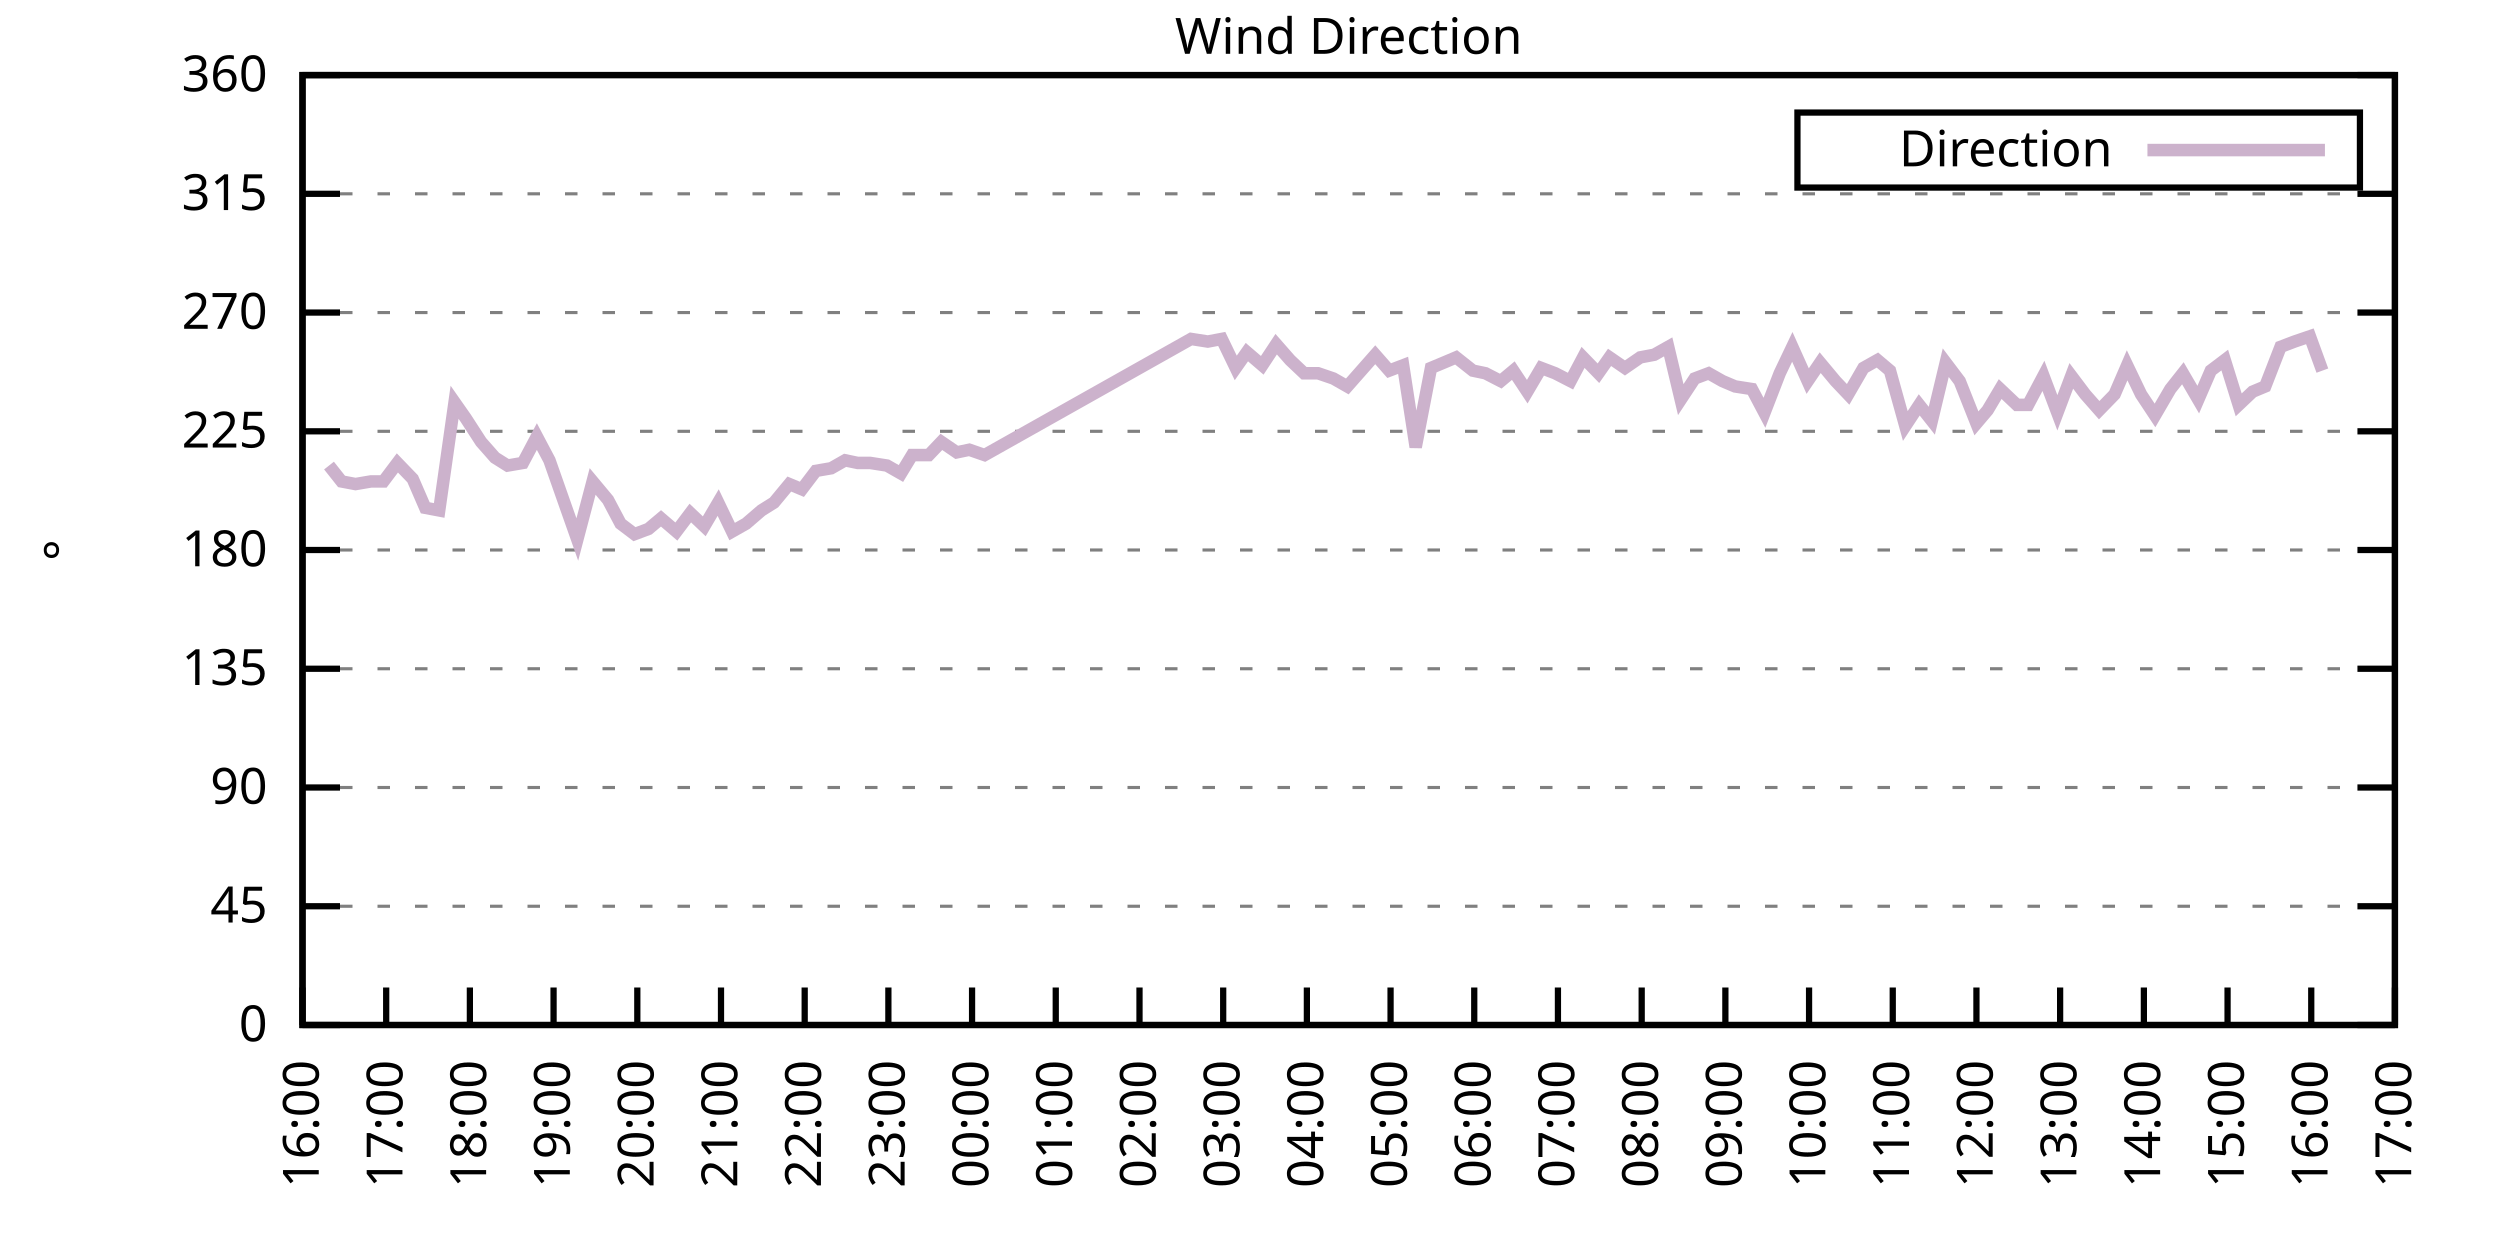
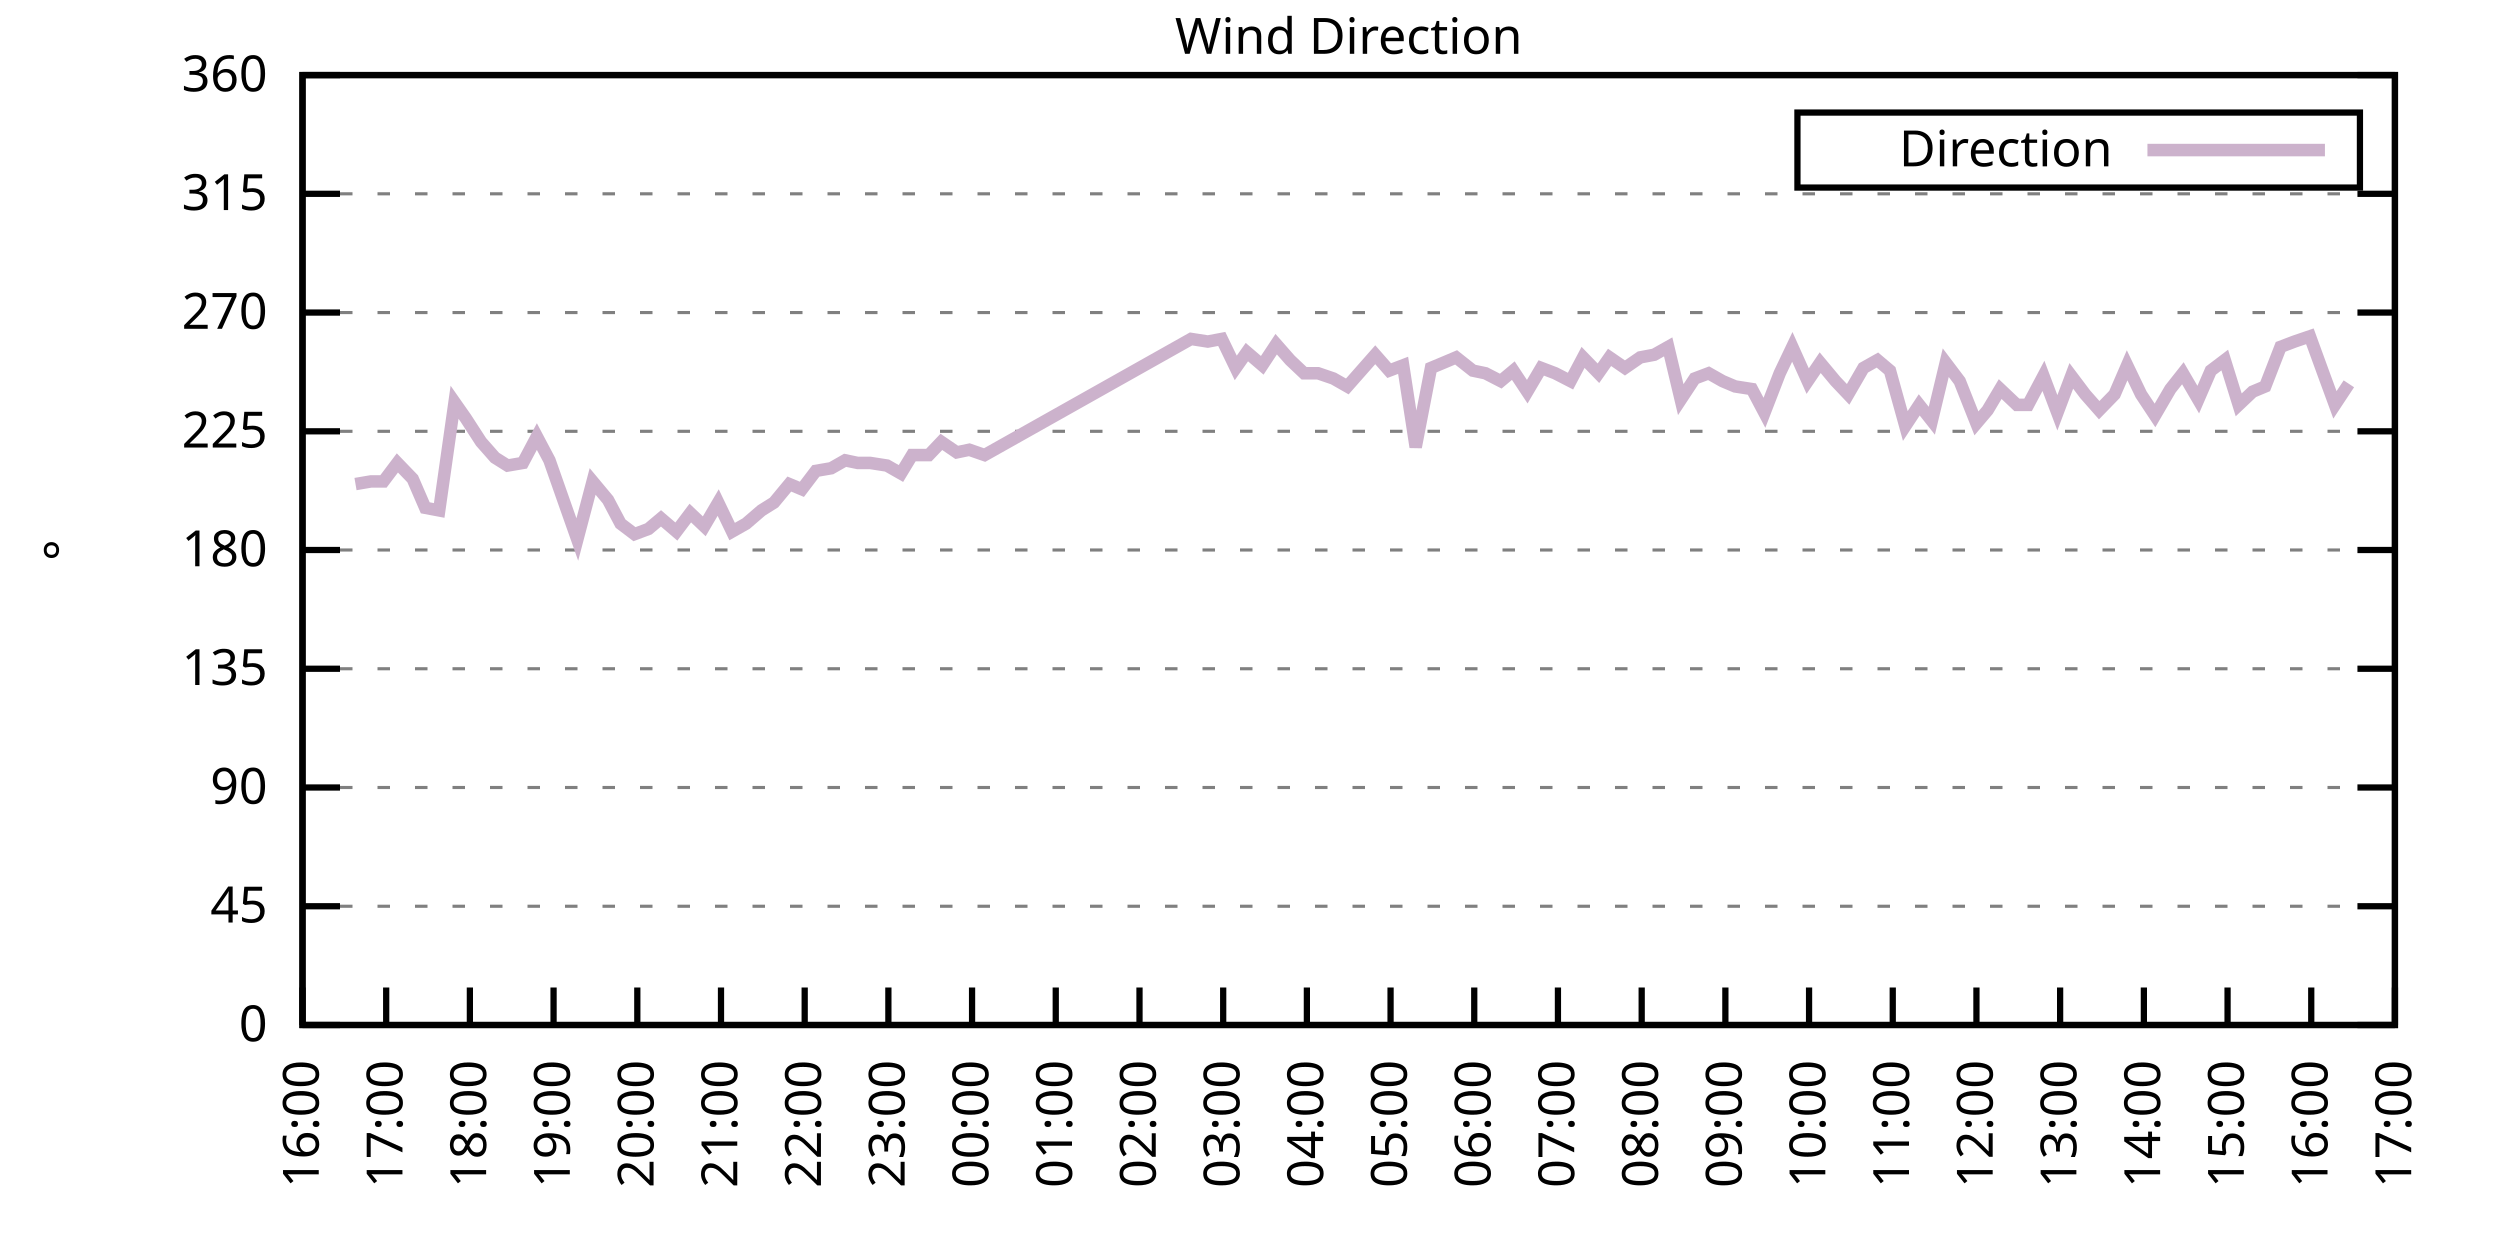
<svg xmlns="http://www.w3.org/2000/svg" xmlns:xlink="http://www.w3.org/1999/xlink" width="400" height="200" viewBox="0 0 400 200">
  <g id="gnuplot_canvas">
    <rect x="0" y="0" width="400" height="200" fill="none" />
    <defs>
      <circle id="gpDot" r="0.5" stroke-width="0.5" stroke="currentColor" />
      <path id="gpPt0" stroke-width="0.333" stroke="currentColor" d="M-1,0 h2 M0,-1 v2" />
      <path id="gpPt1" stroke-width="0.333" stroke="currentColor" d="M-1,-1 L1,1 M1,-1 L-1,1" />
      <path id="gpPt2" stroke-width="0.333" stroke="currentColor" d="M-1,0 L1,0 M0,-1 L0,1 M-1,-1 L1,1 M-1,1 L1,-1" />
      <rect id="gpPt3" stroke-width="0.333" stroke="currentColor" x="-1" y="-1" width="2" height="2" />
      <rect id="gpPt4" stroke-width="0.333" stroke="currentColor" fill="currentColor" x="-1" y="-1" width="2" height="2" />
      <circle id="gpPt5" stroke-width="0.333" stroke="currentColor" cx="0" cy="0" r="1" />
      <use xlink:href="#gpPt5" id="gpPt6" fill="currentColor" stroke="none" />
      <path id="gpPt7" stroke-width="0.333" stroke="currentColor" d="M0,-1.33 L-1.33,0.67 L1.33,0.67 z" />
      <use xlink:href="#gpPt7" id="gpPt8" fill="currentColor" stroke="none" />
      <use xlink:href="#gpPt7" id="gpPt9" stroke="currentColor" transform="rotate(180)" />
      <use xlink:href="#gpPt9" id="gpPt10" fill="currentColor" stroke="none" />
      <use xlink:href="#gpPt3" id="gpPt11" stroke="currentColor" transform="rotate(45)" />
      <use xlink:href="#gpPt11" id="gpPt12" fill="currentColor" stroke="none" />
      <path id="gpPt13" stroke-width="0.333" stroke="currentColor" d="M0,1.330 L1.265,0.411 L0.782,-1.067 L-0.782,-1.076 L-1.265,0.411 z" />
      <use xlink:href="#gpPt13" id="gpPt14" fill="currentColor" stroke="none" />
      <filter id="textbox" filterUnits="objectBoundingBox" x="0" y="0" height="1" width="1">
        <feFlood flood-color="white" flood-opacity="1" result="bgnd" />
        <feComposite in="SourceGraphic" in2="bgnd" operator="atop" />
      </filter>
      <filter id="greybox" filterUnits="objectBoundingBox" x="0" y="0" height="1" width="1">
        <feFlood flood-color="lightgrey" flood-opacity="1" result="grey" />
        <feComposite in="SourceGraphic" in2="grey" operator="atop" />
      </filter>
    </defs>
    <g fill="none" color="white" stroke="currentColor" stroke-width="1.00" stroke-linecap="butt" stroke-linejoin="miter">
</g>
    <g fill="none" color="black" stroke="currentColor" stroke-width="1.00" stroke-linecap="butt" stroke-linejoin="miter">
      <g stroke="none" shape-rendering="crispEdges">
        <polygon fill="rgb(255, 255, 255)" points="48.40,164.00 383.18,164.00 383.18,12.02 48.40,12.02 " />
      </g>
    </g>
    <g fill="none" color="black" stroke="currentColor" stroke-width="1.00" stroke-linecap="butt" stroke-linejoin="miter">
</g>
    <g fill="none" color="black" stroke="black" stroke-width="0.50" stroke-linecap="butt" stroke-linejoin="miter">
</g>
    <g fill="none" color="gray" stroke="currentColor" stroke-width="0.50" stroke-linecap="butt" stroke-linejoin="miter">
      <path stroke="gray" stroke-dasharray="2,4" class="gridline" d="M48.40,164.00 L383.19,164.00  " />
    </g>
    <g fill="none" color="gray" stroke="gray" stroke-width="1.00" stroke-linecap="butt" stroke-linejoin="miter">
</g>
    <g fill="none" color="black" stroke="currentColor" stroke-width="1.00" stroke-linecap="butt" stroke-linejoin="miter">
      <path stroke="black" d="M48.40,164.00 L54.40,164.00 M383.19,164.00 L377.19,164.00  " />
      <g transform="translate(42.80,166.60)" stroke="none" fill="black" font-family="Sans" font-size="8.00" text-anchor="end">
        <text>
          <tspan font-family="Sans"> 0</tspan>
        </text>
      </g>
    </g>
    <g fill="none" color="black" stroke="currentColor" stroke-width="1.00" stroke-linecap="butt" stroke-linejoin="miter">
</g>
    <g fill="none" color="black" stroke="black" stroke-width="0.50" stroke-linecap="butt" stroke-linejoin="miter">
</g>
    <g fill="none" color="gray" stroke="currentColor" stroke-width="0.50" stroke-linecap="butt" stroke-linejoin="miter">
      <path stroke="gray" stroke-dasharray="2,4" class="gridline" d="M48.40,145.00 L383.19,145.00  " />
    </g>
    <g fill="none" color="gray" stroke="gray" stroke-width="1.00" stroke-linecap="butt" stroke-linejoin="miter">
</g>
    <g fill="none" color="black" stroke="currentColor" stroke-width="1.00" stroke-linecap="butt" stroke-linejoin="miter">
      <path stroke="black" d="M48.40,145.00 L54.40,145.00 M383.19,145.00 L377.19,145.00  " />
      <g transform="translate(42.80,147.60)" stroke="none" fill="black" font-family="Sans" font-size="8.00" text-anchor="end">
        <text>
          <tspan font-family="Sans"> 45</tspan>
        </text>
      </g>
    </g>
    <g fill="none" color="black" stroke="currentColor" stroke-width="1.00" stroke-linecap="butt" stroke-linejoin="miter">
</g>
    <g fill="none" color="black" stroke="black" stroke-width="0.50" stroke-linecap="butt" stroke-linejoin="miter">
</g>
    <g fill="none" color="gray" stroke="currentColor" stroke-width="0.50" stroke-linecap="butt" stroke-linejoin="miter">
      <path stroke="gray" stroke-dasharray="2,4" class="gridline" d="M48.40,126.00 L383.19,126.00  " />
    </g>
    <g fill="none" color="gray" stroke="gray" stroke-width="1.00" stroke-linecap="butt" stroke-linejoin="miter">
</g>
    <g fill="none" color="black" stroke="currentColor" stroke-width="1.00" stroke-linecap="butt" stroke-linejoin="miter">
      <path stroke="black" d="M48.40,126.00 L54.40,126.00 M383.19,126.00 L377.19,126.00  " />
      <g transform="translate(42.80,128.60)" stroke="none" fill="black" font-family="Sans" font-size="8.00" text-anchor="end">
        <text>
          <tspan font-family="Sans"> 90</tspan>
        </text>
      </g>
    </g>
    <g fill="none" color="black" stroke="currentColor" stroke-width="1.00" stroke-linecap="butt" stroke-linejoin="miter">
</g>
    <g fill="none" color="black" stroke="black" stroke-width="0.50" stroke-linecap="butt" stroke-linejoin="miter">
</g>
    <g fill="none" color="gray" stroke="currentColor" stroke-width="0.50" stroke-linecap="butt" stroke-linejoin="miter">
      <path stroke="gray" stroke-dasharray="2,4" class="gridline" d="M48.40,107.00 L383.19,107.00  " />
    </g>
    <g fill="none" color="gray" stroke="gray" stroke-width="1.00" stroke-linecap="butt" stroke-linejoin="miter">
</g>
    <g fill="none" color="black" stroke="currentColor" stroke-width="1.00" stroke-linecap="butt" stroke-linejoin="miter">
      <path stroke="black" d="M48.40,107.00 L54.40,107.00 M383.19,107.00 L377.19,107.00  " />
      <g transform="translate(42.80,109.60)" stroke="none" fill="black" font-family="Sans" font-size="8.00" text-anchor="end">
        <text>
          <tspan font-family="Sans"> 135</tspan>
        </text>
      </g>
    </g>
    <g fill="none" color="black" stroke="currentColor" stroke-width="1.00" stroke-linecap="butt" stroke-linejoin="miter">
</g>
    <g fill="none" color="black" stroke="black" stroke-width="0.50" stroke-linecap="butt" stroke-linejoin="miter">
</g>
    <g fill="none" color="gray" stroke="currentColor" stroke-width="0.50" stroke-linecap="butt" stroke-linejoin="miter">
      <path stroke="gray" stroke-dasharray="2,4" class="gridline" d="M48.40,88.00 L383.19,88.00  " />
    </g>
    <g fill="none" color="gray" stroke="gray" stroke-width="1.00" stroke-linecap="butt" stroke-linejoin="miter">
</g>
    <g fill="none" color="black" stroke="currentColor" stroke-width="1.00" stroke-linecap="butt" stroke-linejoin="miter">
      <path stroke="black" d="M48.40,88.00 L54.40,88.00 M383.19,88.00 L377.19,88.00  " />
      <g transform="translate(42.80,90.60)" stroke="none" fill="black" font-family="Sans" font-size="8.00" text-anchor="end">
        <text>
          <tspan font-family="Sans"> 180</tspan>
        </text>
      </g>
    </g>
    <g fill="none" color="black" stroke="currentColor" stroke-width="1.00" stroke-linecap="butt" stroke-linejoin="miter">
</g>
    <g fill="none" color="black" stroke="black" stroke-width="0.50" stroke-linecap="butt" stroke-linejoin="miter">
</g>
    <g fill="none" color="gray" stroke="currentColor" stroke-width="0.50" stroke-linecap="butt" stroke-linejoin="miter">
      <path stroke="gray" stroke-dasharray="2,4" class="gridline" d="M48.40,69.01 L383.19,69.01  " />
    </g>
    <g fill="none" color="gray" stroke="gray" stroke-width="1.00" stroke-linecap="butt" stroke-linejoin="miter">
</g>
    <g fill="none" color="black" stroke="currentColor" stroke-width="1.00" stroke-linecap="butt" stroke-linejoin="miter">
      <path stroke="black" d="M48.40,69.01 L54.40,69.01 M383.19,69.01 L377.19,69.01  " />
      <g transform="translate(42.80,71.61)" stroke="none" fill="black" font-family="Sans" font-size="8.00" text-anchor="end">
        <text>
          <tspan font-family="Sans"> 225</tspan>
        </text>
      </g>
    </g>
    <g fill="none" color="black" stroke="currentColor" stroke-width="1.00" stroke-linecap="butt" stroke-linejoin="miter">
</g>
    <g fill="none" color="black" stroke="black" stroke-width="0.50" stroke-linecap="butt" stroke-linejoin="miter">
</g>
    <g fill="none" color="gray" stroke="currentColor" stroke-width="0.50" stroke-linecap="butt" stroke-linejoin="miter">
      <path stroke="gray" stroke-dasharray="2,4" class="gridline" d="M48.40,50.01 L383.19,50.01  " />
    </g>
    <g fill="none" color="gray" stroke="gray" stroke-width="1.00" stroke-linecap="butt" stroke-linejoin="miter">
</g>
    <g fill="none" color="black" stroke="currentColor" stroke-width="1.00" stroke-linecap="butt" stroke-linejoin="miter">
      <path stroke="black" d="M48.40,50.01 L54.40,50.01 M383.19,50.01 L377.19,50.01  " />
      <g transform="translate(42.80,52.61)" stroke="none" fill="black" font-family="Sans" font-size="8.00" text-anchor="end">
        <text>
          <tspan font-family="Sans"> 270</tspan>
        </text>
      </g>
    </g>
    <g fill="none" color="black" stroke="currentColor" stroke-width="1.00" stroke-linecap="butt" stroke-linejoin="miter">
</g>
    <g fill="none" color="black" stroke="black" stroke-width="0.50" stroke-linecap="butt" stroke-linejoin="miter">
</g>
    <g fill="none" color="gray" stroke="currentColor" stroke-width="0.50" stroke-linecap="butt" stroke-linejoin="miter">
      <path stroke="gray" stroke-dasharray="2,4" class="gridline" d="M48.40,31.01 L383.19,31.01  " />
    </g>
    <g fill="none" color="gray" stroke="gray" stroke-width="1.00" stroke-linecap="butt" stroke-linejoin="miter">
</g>
    <g fill="none" color="black" stroke="currentColor" stroke-width="1.00" stroke-linecap="butt" stroke-linejoin="miter">
      <path stroke="black" d="M48.40,31.01 L54.40,31.01 M383.19,31.01 L377.19,31.01  " />
      <g transform="translate(42.80,33.61)" stroke="none" fill="black" font-family="Sans" font-size="8.00" text-anchor="end">
        <text>
          <tspan font-family="Sans"> 315</tspan>
        </text>
      </g>
    </g>
    <g fill="none" color="black" stroke="currentColor" stroke-width="1.00" stroke-linecap="butt" stroke-linejoin="miter">
</g>
    <g fill="none" color="black" stroke="black" stroke-width="0.50" stroke-linecap="butt" stroke-linejoin="miter">
</g>
    <g fill="none" color="gray" stroke="currentColor" stroke-width="0.50" stroke-linecap="butt" stroke-linejoin="miter">
      <path stroke="gray" stroke-dasharray="2,4" class="gridline" d="M48.40,12.01 L383.19,12.01  " />
    </g>
    <g fill="none" color="gray" stroke="gray" stroke-width="1.00" stroke-linecap="butt" stroke-linejoin="miter">
</g>
    <g fill="none" color="black" stroke="currentColor" stroke-width="1.00" stroke-linecap="butt" stroke-linejoin="miter">
      <path stroke="black" d="M48.40,12.01 L54.40,12.01 M383.19,12.01 L377.19,12.01  " />
      <g transform="translate(42.80,14.61)" stroke="none" fill="black" font-family="Sans" font-size="8.00" text-anchor="end">
        <text>
          <tspan font-family="Sans"> 360</tspan>
        </text>
      </g>
    </g>
    <g fill="none" color="black" stroke="currentColor" stroke-width="1.00" stroke-linecap="butt" stroke-linejoin="miter">
      <path stroke="black" d="M48.40,164.00 L48.40,158.00  " />
      <g transform="translate(51.00,169.60) rotate(270.00)" stroke="none" fill="black" font-family="Sans" font-size="8.00" text-anchor="end">
        <text>
          <tspan font-family="Sans">16:00</tspan>
        </text>
      </g>
    </g>
    <g fill="none" color="black" stroke="currentColor" stroke-width="1.00" stroke-linecap="butt" stroke-linejoin="miter">
      <path stroke="black" d="M61.79,164.00 L61.79,158.00  " />
      <g transform="translate(64.39,169.60) rotate(270.00)" stroke="none" fill="black" font-family="Sans" font-size="8.00" text-anchor="end">
        <text>
          <tspan font-family="Sans">17:00</tspan>
        </text>
      </g>
    </g>
    <g fill="none" color="black" stroke="currentColor" stroke-width="1.00" stroke-linecap="butt" stroke-linejoin="miter">
      <path stroke="black" d="M75.18,164.00 L75.18,158.00  " />
      <g transform="translate(77.78,169.60) rotate(270.00)" stroke="none" fill="black" font-family="Sans" font-size="8.00" text-anchor="end">
        <text>
          <tspan font-family="Sans">18:00</tspan>
        </text>
      </g>
    </g>
    <g fill="none" color="black" stroke="currentColor" stroke-width="1.00" stroke-linecap="butt" stroke-linejoin="miter">
      <path stroke="black" d="M88.57,164.00 L88.57,158.00  " />
      <g transform="translate(91.17,169.60) rotate(270.00)" stroke="none" fill="black" font-family="Sans" font-size="8.00" text-anchor="end">
        <text>
          <tspan font-family="Sans">19:00</tspan>
        </text>
      </g>
    </g>
    <g fill="none" color="black" stroke="currentColor" stroke-width="1.00" stroke-linecap="butt" stroke-linejoin="miter">
      <path stroke="black" d="M101.97,164.00 L101.97,158.00  " />
      <g transform="translate(104.57,169.60) rotate(270.00)" stroke="none" fill="black" font-family="Sans" font-size="8.00" text-anchor="end">
        <text>
          <tspan font-family="Sans">20:00</tspan>
        </text>
      </g>
    </g>
    <g fill="none" color="black" stroke="currentColor" stroke-width="1.00" stroke-linecap="butt" stroke-linejoin="miter">
      <path stroke="black" d="M115.36,164.00 L115.36,158.00  " />
      <g transform="translate(117.96,169.60) rotate(270.00)" stroke="none" fill="black" font-family="Sans" font-size="8.00" text-anchor="end">
        <text>
          <tspan font-family="Sans">21:00</tspan>
        </text>
      </g>
    </g>
    <g fill="none" color="black" stroke="currentColor" stroke-width="1.00" stroke-linecap="butt" stroke-linejoin="miter">
      <path stroke="black" d="M128.75,164.00 L128.75,158.00  " />
      <g transform="translate(131.35,169.60) rotate(270.00)" stroke="none" fill="black" font-family="Sans" font-size="8.00" text-anchor="end">
        <text>
          <tspan font-family="Sans">22:00</tspan>
        </text>
      </g>
    </g>
    <g fill="none" color="black" stroke="currentColor" stroke-width="1.00" stroke-linecap="butt" stroke-linejoin="miter">
      <path stroke="black" d="M142.14,164.00 L142.14,158.00  " />
      <g transform="translate(144.74,169.60) rotate(270.00)" stroke="none" fill="black" font-family="Sans" font-size="8.00" text-anchor="end">
        <text>
          <tspan font-family="Sans">23:00</tspan>
        </text>
      </g>
    </g>
    <g fill="none" color="black" stroke="currentColor" stroke-width="1.00" stroke-linecap="butt" stroke-linejoin="miter">
      <path stroke="black" d="M155.53,164.00 L155.53,158.00  " />
      <g transform="translate(158.13,169.60) rotate(270.00)" stroke="none" fill="black" font-family="Sans" font-size="8.00" text-anchor="end">
        <text>
          <tspan font-family="Sans">00:00</tspan>
        </text>
      </g>
    </g>
    <g fill="none" color="black" stroke="currentColor" stroke-width="1.00" stroke-linecap="butt" stroke-linejoin="miter">
      <path stroke="black" d="M168.92,164.00 L168.92,158.00  " />
      <g transform="translate(171.52,169.60) rotate(270.00)" stroke="none" fill="black" font-family="Sans" font-size="8.00" text-anchor="end">
        <text>
          <tspan font-family="Sans">01:00</tspan>
        </text>
      </g>
    </g>
    <g fill="none" color="black" stroke="currentColor" stroke-width="1.00" stroke-linecap="butt" stroke-linejoin="miter">
      <path stroke="black" d="M182.32,164.00 L182.32,158.00  " />
      <g transform="translate(184.92,169.60) rotate(270.00)" stroke="none" fill="black" font-family="Sans" font-size="8.00" text-anchor="end">
        <text>
          <tspan font-family="Sans">02:00</tspan>
        </text>
      </g>
    </g>
    <g fill="none" color="black" stroke="currentColor" stroke-width="1.00" stroke-linecap="butt" stroke-linejoin="miter">
      <path stroke="black" d="M195.71,164.00 L195.71,158.00  " />
      <g transform="translate(198.31,169.60) rotate(270.00)" stroke="none" fill="black" font-family="Sans" font-size="8.00" text-anchor="end">
        <text>
          <tspan font-family="Sans">03:00</tspan>
        </text>
      </g>
    </g>
    <g fill="none" color="black" stroke="currentColor" stroke-width="1.00" stroke-linecap="butt" stroke-linejoin="miter">
      <path stroke="black" d="M209.10,164.00 L209.10,158.00  " />
      <g transform="translate(211.70,169.60) rotate(270.00)" stroke="none" fill="black" font-family="Sans" font-size="8.00" text-anchor="end">
        <text>
          <tspan font-family="Sans">04:00</tspan>
        </text>
      </g>
    </g>
    <g fill="none" color="black" stroke="currentColor" stroke-width="1.00" stroke-linecap="butt" stroke-linejoin="miter">
      <path stroke="black" d="M222.49,164.00 L222.49,158.00  " />
      <g transform="translate(225.09,169.60) rotate(270.00)" stroke="none" fill="black" font-family="Sans" font-size="8.00" text-anchor="end">
        <text>
          <tspan font-family="Sans">05:00</tspan>
        </text>
      </g>
    </g>
    <g fill="none" color="black" stroke="currentColor" stroke-width="1.00" stroke-linecap="butt" stroke-linejoin="miter">
      <path stroke="black" d="M235.88,164.00 L235.88,158.00  " />
      <g transform="translate(238.48,169.60) rotate(270.00)" stroke="none" fill="black" font-family="Sans" font-size="8.00" text-anchor="end">
        <text>
          <tspan font-family="Sans">06:00</tspan>
        </text>
      </g>
    </g>
    <g fill="none" color="black" stroke="currentColor" stroke-width="1.00" stroke-linecap="butt" stroke-linejoin="miter">
      <path stroke="black" d="M249.27,164.00 L249.27,158.00  " />
      <g transform="translate(251.87,169.60) rotate(270.00)" stroke="none" fill="black" font-family="Sans" font-size="8.00" text-anchor="end">
        <text>
          <tspan font-family="Sans">07:00</tspan>
        </text>
      </g>
    </g>
    <g fill="none" color="black" stroke="currentColor" stroke-width="1.00" stroke-linecap="butt" stroke-linejoin="miter">
      <path stroke="black" d="M262.67,164.00 L262.67,158.00  " />
      <g transform="translate(265.27,169.60) rotate(270.00)" stroke="none" fill="black" font-family="Sans" font-size="8.00" text-anchor="end">
        <text>
          <tspan font-family="Sans">08:00</tspan>
        </text>
      </g>
    </g>
    <g fill="none" color="black" stroke="currentColor" stroke-width="1.00" stroke-linecap="butt" stroke-linejoin="miter">
      <path stroke="black" d="M276.06,164.00 L276.06,158.00  " />
      <g transform="translate(278.66,169.60) rotate(270.00)" stroke="none" fill="black" font-family="Sans" font-size="8.00" text-anchor="end">
        <text>
          <tspan font-family="Sans">09:00</tspan>
        </text>
      </g>
    </g>
    <g fill="none" color="black" stroke="currentColor" stroke-width="1.00" stroke-linecap="butt" stroke-linejoin="miter">
      <path stroke="black" d="M289.45,164.00 L289.45,158.00  " />
      <g transform="translate(292.05,169.60) rotate(270.00)" stroke="none" fill="black" font-family="Sans" font-size="8.00" text-anchor="end">
        <text>
          <tspan font-family="Sans">10:00</tspan>
        </text>
      </g>
    </g>
    <g fill="none" color="black" stroke="currentColor" stroke-width="1.00" stroke-linecap="butt" stroke-linejoin="miter">
      <path stroke="black" d="M302.84,164.00 L302.84,158.00  " />
      <g transform="translate(305.44,169.60) rotate(270.00)" stroke="none" fill="black" font-family="Sans" font-size="8.00" text-anchor="end">
        <text>
          <tspan font-family="Sans">11:00</tspan>
        </text>
      </g>
    </g>
    <g fill="none" color="black" stroke="currentColor" stroke-width="1.00" stroke-linecap="butt" stroke-linejoin="miter">
      <path stroke="black" d="M316.23,164.00 L316.23,158.00  " />
      <g transform="translate(318.83,169.60) rotate(270.00)" stroke="none" fill="black" font-family="Sans" font-size="8.00" text-anchor="end">
        <text>
          <tspan font-family="Sans">12:00</tspan>
        </text>
      </g>
    </g>
    <g fill="none" color="black" stroke="currentColor" stroke-width="1.00" stroke-linecap="butt" stroke-linejoin="miter">
      <path stroke="black" d="M329.62,164.00 L329.62,158.00  " />
      <g transform="translate(332.22,169.60) rotate(270.00)" stroke="none" fill="black" font-family="Sans" font-size="8.00" text-anchor="end">
        <text>
          <tspan font-family="Sans">13:00</tspan>
        </text>
      </g>
    </g>
    <g fill="none" color="black" stroke="currentColor" stroke-width="1.00" stroke-linecap="butt" stroke-linejoin="miter">
      <path stroke="black" d="M343.02,164.00 L343.02,158.00  " />
      <g transform="translate(345.62,169.60) rotate(270.00)" stroke="none" fill="black" font-family="Sans" font-size="8.00" text-anchor="end">
        <text>
          <tspan font-family="Sans">14:00</tspan>
        </text>
      </g>
    </g>
    <g fill="none" color="black" stroke="currentColor" stroke-width="1.00" stroke-linecap="butt" stroke-linejoin="miter">
      <path stroke="black" d="M356.41,164.00 L356.41,158.00  " />
      <g transform="translate(359.01,169.60) rotate(270.00)" stroke="none" fill="black" font-family="Sans" font-size="8.00" text-anchor="end">
        <text>
          <tspan font-family="Sans">15:00</tspan>
        </text>
      </g>
    </g>
    <g fill="none" color="black" stroke="currentColor" stroke-width="1.00" stroke-linecap="butt" stroke-linejoin="miter">
      <path stroke="black" d="M369.80,164.00 L369.80,158.00  " />
      <g transform="translate(372.40,169.60) rotate(270.00)" stroke="none" fill="black" font-family="Sans" font-size="8.00" text-anchor="end">
        <text>
          <tspan font-family="Sans">16:00</tspan>
        </text>
      </g>
    </g>
    <g fill="none" color="black" stroke="currentColor" stroke-width="1.00" stroke-linecap="butt" stroke-linejoin="miter">
      <path stroke="black" d="M383.19,164.00 L383.19,158.00  " />
      <g transform="translate(385.79,169.60) rotate(270.00)" stroke="none" fill="black" font-family="Sans" font-size="8.00" text-anchor="end">
        <text>
          <tspan font-family="Sans">17:00</tspan>
        </text>
      </g>
    </g>
    <g fill="none" color="black" stroke="currentColor" stroke-width="1.00" stroke-linecap="butt" stroke-linejoin="miter">
</g>
    <g fill="none" color="black" stroke="currentColor" stroke-width="1.00" stroke-linecap="butt" stroke-linejoin="miter">
      <path stroke="black" d="M48.40,12.01 L48.40,164.00 L383.19,164.00 L383.19,12.01 L48.40,12.01 Z  " />
    </g>
    <g fill="none" color="black" stroke="currentColor" stroke-width="1.00" stroke-linecap="butt" stroke-linejoin="miter">
</g>
    <g fill="none" color="black" stroke="currentColor" stroke-width="1.00" stroke-linecap="butt" stroke-linejoin="miter">
      <path stroke="black" d="M287.59,30.01 L287.59,18.01 L377.59,18.01 L377.59,30.01 L287.59,30.01 Z  " />
    </g>
    <g id="Wind_direction_plot_1">
      <g fill="none" color="white" stroke="black" stroke-width="2.00" stroke-linecap="butt" stroke-linejoin="miter">
</g>
      <g fill="none" color="black" stroke="currentColor" stroke-width="2.00" stroke-linecap="butt" stroke-linejoin="miter">
        <g transform="translate(337.99,26.61)" stroke="none" fill="black" font-family="Sans" font-size="8.00" text-anchor="end">
          <text>
            <tspan font-family="Sans">Direction</tspan>
          </text>
        </g>
      </g>
      <g fill="none" color="black" stroke="currentColor" stroke-width="2.00" stroke-linecap="butt" stroke-linejoin="miter">
-         <path stroke="rgb(204, 178, 204)" d="M343.59,24.01 L371.99,24.01 M52.64,74.49 L54.65,77.03 L56.88,77.45 L59.34,77.03 L61.35,77.03 L63.58,74.07   L66.03,76.61 L68.04,81.25 L70.27,81.67 L72.73,64.36 L74.51,66.90 L76.97,70.70 L79.20,73.23 L81.21,74.49   L83.66,74.07 L85.90,69.85 L87.91,73.65 L90.58,81.25 L92.37,86.32 L94.82,77.03 L97.28,79.98 L99.29,83.78   L101.52,85.47 L103.75,84.63 L105.76,82.94 L108.22,85.05 L110.45,82.09 L112.68,84.21 L114.91,80.41 L117.14,85.05   L119.38,83.78 L121.83,81.67 L123.84,80.41 L126.29,77.45 L128.30,78.29 L130.54,75.34 L132.99,74.92 L135.22,73.65   L137.23,74.07 L139.24,74.07 L141.92,74.49 L144.15,75.76 L145.94,72.81 L148.61,72.81 L150.62,70.70 L153.08,72.38   L155.09,71.96 L157.54,72.81 L190.57,54.23 L193.25,54.65 L195.48,54.23 L197.72,58.87 L199.50,56.34 L201.96,58.45   L204.19,55.07 L206.42,57.61 L208.65,59.72 L210.88,59.72 L213.34,60.56 L215.57,61.83 L217.80,59.30 L220.04,56.76   L222.27,59.30 L224.50,58.45 L226.51,71.54 L228.96,58.87 L230.97,58.03 L232.98,57.18 L235.66,59.30 L237.67,59.72   L240.12,60.98 L242.13,59.30 L244.36,62.67 L246.60,58.87 L248.83,59.72 L251.28,60.98 L253.29,57.18 L255.75,59.72   L257.53,57.18 L259.99,58.87 L262.44,57.18 L264.67,56.76 L266.91,55.50 L268.92,63.94 L271.15,60.56 L273.38,59.72   L275.61,60.98 L277.62,61.83 L280.30,62.25 L282.31,66.05 L284.76,59.72 L286.77,55.50 L289.23,60.98 L291.23,58.03   L293.69,60.98 L295.70,63.10 L298.15,58.87 L300.39,57.61 L302.39,59.30 L304.85,68.16 L307.08,64.78 L309.09,67.32   L311.32,58.03 L313.55,60.98 L316.23,67.74 L318.02,65.63 L320.03,62.25 L322.70,64.78 L324.49,64.78 L326.95,60.14   L329.18,66.05 L331.41,60.14 L333.64,63.10 L335.87,65.63 L338.33,63.10 L340.34,58.45 L342.57,63.10 L344.80,66.47   L347.26,62.25 L349.26,59.72 L351.72,63.94 L353.73,59.30 L355.96,57.61 L358.19,64.78 L360.42,62.67 L362.43,61.83   L364.89,55.50 L367.12,54.65 L369.58,53.81 L371.58,59.30  " />
+         <path stroke="rgb(204, 178, 204)" d="M343.59,24.01 L371.99,24.01 M56.88,77.45 L59.34,77.03 L61.35,77.03 L63.58,74.07 L66.03,76.61 L68.04,81.25   L70.27,81.67 L72.73,64.36 L74.51,66.90 L76.97,70.70 L79.20,73.23 L81.21,74.49 L83.66,74.07 L85.90,69.85   L87.91,73.65 L90.58,81.25 L92.37,86.32 L94.82,77.03 L97.28,79.98 L99.29,83.78 L101.52,85.47 L103.75,84.63   L105.76,82.94 L108.22,85.05 L110.45,82.09 L112.68,84.21 L114.91,80.41 L117.14,85.05 L119.38,83.78 L121.83,81.67   L123.84,80.41 L126.29,77.45 L128.30,78.29 L130.54,75.34 L132.99,74.92 L135.22,73.65 L137.23,74.07 L139.24,74.07   L141.92,74.49 L144.15,75.76 L145.94,72.81 L148.61,72.81 L150.62,70.70 L153.08,72.38 L155.09,71.96 L157.54,72.81   L190.57,54.23 L193.25,54.65 L195.48,54.23 L197.72,58.87 L199.50,56.34 L201.96,58.45 L204.19,55.07 L206.42,57.61   L208.65,59.72 L210.88,59.72 L213.34,60.56 L215.57,61.83 L217.80,59.30 L220.04,56.76 L222.27,59.30 L224.50,58.45   L226.51,71.54 L228.96,58.87 L230.97,58.03 L232.98,57.18 L235.66,59.30 L237.67,59.72 L240.12,60.98 L242.13,59.30   L244.36,62.67 L246.60,58.87 L248.83,59.72 L251.28,60.98 L253.29,57.18 L255.75,59.72 L257.53,57.18 L259.99,58.87   L262.44,57.18 L264.67,56.76 L266.91,55.50 L268.92,63.94 L271.15,60.56 L273.38,59.72 L275.61,60.98 L277.62,61.83   L280.30,62.25 L282.31,66.05 L284.76,59.72 L286.77,55.50 L289.23,60.98 L291.23,58.03 L293.69,60.98 L295.70,63.10   L298.15,58.87 L300.39,57.61 L302.39,59.30 L304.85,68.16 L307.08,64.78 L309.09,67.32 L311.32,58.03 L313.55,60.98   L316.23,67.74 L318.02,65.63 L320.03,62.25 L322.70,64.78 L324.49,64.78 L326.95,60.14 L329.18,66.05 L331.41,60.14   L333.64,63.10 L335.87,65.63 L338.33,63.10 L340.34,58.45 L342.57,63.10 L344.80,66.47 L347.26,62.25 L349.26,59.72   L351.72,63.94 L353.73,59.30 L355.96,57.61 L358.19,64.78 L360.42,62.67 L362.43,61.83 L364.89,55.50 L367.12,54.65   L369.58,53.81 L371.58,59.30 L373.59,64.78 L375.82,61.41  " />
      </g>
    </g>
    <g fill="none" color="black" stroke="currentColor" stroke-width="2.00" stroke-linecap="butt" stroke-linejoin="miter">
</g>
    <g fill="none" color="black" stroke="black" stroke-width="1.00" stroke-linecap="butt" stroke-linejoin="miter">
</g>
    <g fill="none" color="black" stroke="currentColor" stroke-width="1.00" stroke-linecap="butt" stroke-linejoin="miter">
      <path stroke="black" d="M48.40,12.01 L48.40,164.00 L383.19,164.00 L383.19,12.01 L48.40,12.01 Z  " />
      <g transform="translate(12.80,88.01) rotate(270.00)" stroke="none" fill="black" font-family="Sans" font-size="8.00" text-anchor="middle">
        <text>
          <tspan font-family="Sans">°</tspan>
        </text>
      </g>
    </g>
    <g fill="none" color="black" stroke="currentColor" stroke-width="1.00" stroke-linecap="butt" stroke-linejoin="miter">
</g>
    <g fill="none" color="black" stroke="currentColor" stroke-width="1.00" stroke-linecap="butt" stroke-linejoin="miter">
      <g transform="translate(215.79,8.61)" stroke="none" fill="black" font-family="Sans" font-size="8.00" text-anchor="middle">
        <text>
          <tspan font-family="Sans">Wind Direction</tspan>
        </text>
      </g>
    </g>
    <g fill="none" color="black" stroke="currentColor" stroke-width="1.00" stroke-linecap="butt" stroke-linejoin="miter">
</g>
  </g>
</svg>
